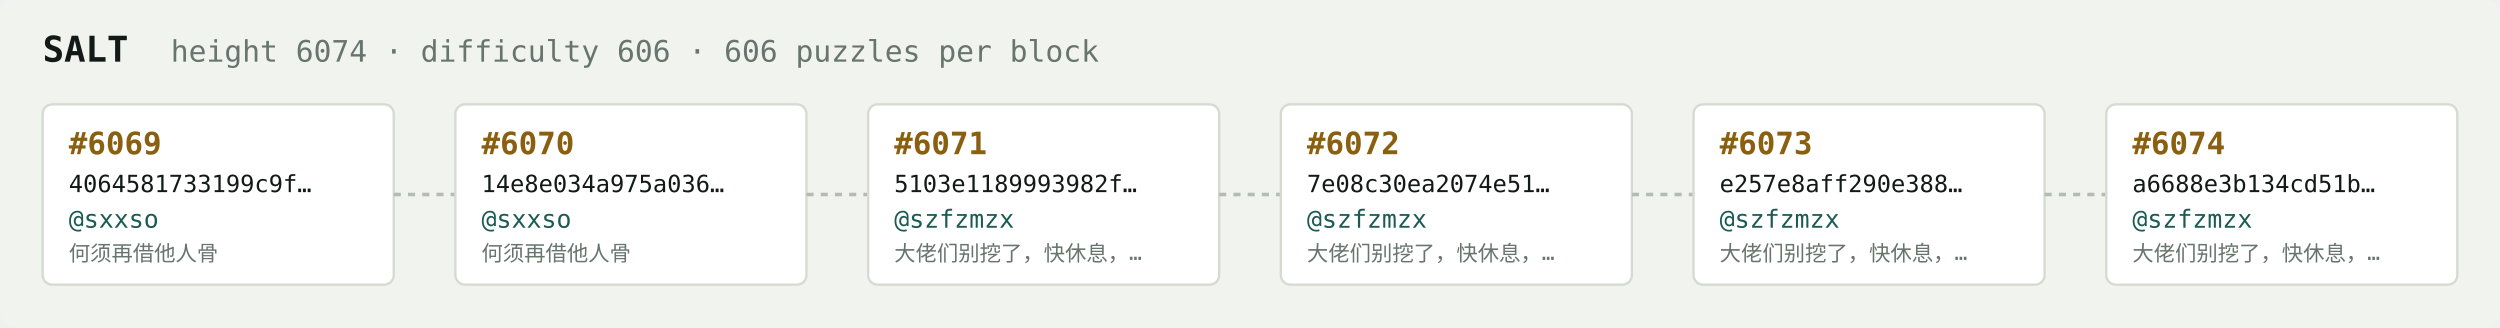
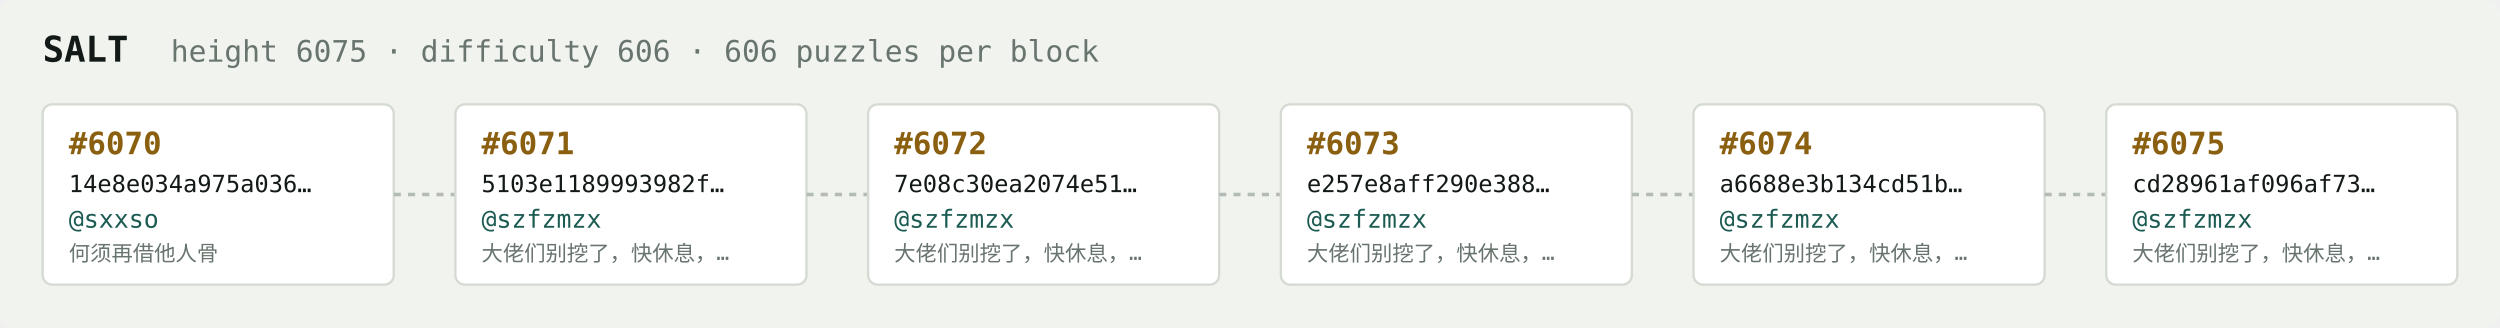
<svg xmlns="http://www.w3.org/2000/svg" width="1054" height="138" viewBox="0 0 1054 138" font-family="ui-monospace,SFMono-Regular,Menlo,monospace">
  <rect fill="#f1f3ef" width="1054" height="138" rx="6" />
  <text x="18" y="26" fill="#121916" font-size="15" font-weight="700">SALT</text>
-   <text x="72" y="26" fill="#68746e" font-size="12.5">height 6074 · difficulty 606 · 606 puzzles per block</text>
+   <text x="72" y="26" fill="#68746e" font-size="12.5">height 6075 · difficulty 606 · 606 puzzles per block</text>
  <rect x="18" y="44" width="148" height="76" rx="4" fill="#ffffff" stroke="#d5dbd2" stroke-width="1" />
-   <text x="29" y="65" fill="#8a5f10" font-size="13" font-weight="700">#6069</text>
-   <text x="29" y="81" fill="#121916" font-size="10">4064581733199c9f…</text>
+   <text x="29" y="65" fill="#8a5f10" font-size="13" font-weight="700">#6070</text>
+   <text x="29" y="81" fill="#121916" font-size="10">14e8e034a975a036…</text>
  <text x="29" y="96" fill="#1c5b52" font-size="10.5">@sxxso</text>
  <text x="29" y="110" fill="#68746e" font-size="9">何须再借他人骨</text>
  <line x1="166" y1="82.0" x2="192" y2="82.0" stroke="#b3bcb4" stroke-width="1.5" stroke-dasharray="3 3" />
  <rect x="192" y="44" width="148" height="76" rx="4" fill="#ffffff" stroke="#d5dbd2" stroke-width="1" />
-   <text x="203" y="65" fill="#8a5f10" font-size="13" font-weight="700">#6070</text>
-   <text x="203" y="81" fill="#121916" font-size="10">14e8e034a975a036…</text>
-   <text x="203" y="96" fill="#1c5b52" font-size="10.5">@sxxso</text>
-   <text x="203" y="110" fill="#68746e" font-size="9">何须再借他人骨</text>
+   <text x="203" y="65" fill="#8a5f10" font-size="13" font-weight="700">#6071</text>
+   <text x="203" y="81" fill="#121916" font-size="10">5103e1189993982f…</text>
+   <text x="203" y="96" fill="#1c5b52" font-size="10.5">@szfzmzx</text>
+   <text x="203" y="110" fill="#68746e" font-size="9">大佬们别挖了，快休息，…</text>
  <line x1="340" y1="82.0" x2="366" y2="82.0" stroke="#b3bcb4" stroke-width="1.5" stroke-dasharray="3 3" />
  <rect x="366" y="44" width="148" height="76" rx="4" fill="#ffffff" stroke="#d5dbd2" stroke-width="1" />
-   <text x="377" y="65" fill="#8a5f10" font-size="13" font-weight="700">#6071</text>
-   <text x="377" y="81" fill="#121916" font-size="10">5103e1189993982f…</text>
+   <text x="377" y="65" fill="#8a5f10" font-size="13" font-weight="700">#6072</text>
+   <text x="377" y="81" fill="#121916" font-size="10">7e08c30ea2074e51…</text>
  <text x="377" y="96" fill="#1c5b52" font-size="10.5">@szfzmzx</text>
  <text x="377" y="110" fill="#68746e" font-size="9">大佬们别挖了，快休息，…</text>
  <line x1="514" y1="82.0" x2="540" y2="82.0" stroke="#b3bcb4" stroke-width="1.5" stroke-dasharray="3 3" />
  <rect x="540" y="44" width="148" height="76" rx="4" fill="#ffffff" stroke="#d5dbd2" stroke-width="1" />
-   <text x="551" y="65" fill="#8a5f10" font-size="13" font-weight="700">#6072</text>
-   <text x="551" y="81" fill="#121916" font-size="10">7e08c30ea2074e51…</text>
+   <text x="551" y="65" fill="#8a5f10" font-size="13" font-weight="700">#6073</text>
+   <text x="551" y="81" fill="#121916" font-size="10">e257e8aff290e388…</text>
  <text x="551" y="96" fill="#1c5b52" font-size="10.5">@szfzmzx</text>
  <text x="551" y="110" fill="#68746e" font-size="9">大佬们别挖了，快休息，…</text>
  <line x1="688" y1="82.0" x2="714" y2="82.0" stroke="#b3bcb4" stroke-width="1.5" stroke-dasharray="3 3" />
  <rect x="714" y="44" width="148" height="76" rx="4" fill="#ffffff" stroke="#d5dbd2" stroke-width="1" />
-   <text x="725" y="65" fill="#8a5f10" font-size="13" font-weight="700">#6073</text>
-   <text x="725" y="81" fill="#121916" font-size="10">e257e8aff290e388…</text>
+   <text x="725" y="65" fill="#8a5f10" font-size="13" font-weight="700">#6074</text>
+   <text x="725" y="81" fill="#121916" font-size="10">a6688e3b134cd51b…</text>
  <text x="725" y="96" fill="#1c5b52" font-size="10.5">@szfzmzx</text>
  <text x="725" y="110" fill="#68746e" font-size="9">大佬们别挖了，快休息，…</text>
  <line x1="862" y1="82.0" x2="888" y2="82.0" stroke="#b3bcb4" stroke-width="1.5" stroke-dasharray="3 3" />
  <rect x="888" y="44" width="148" height="76" rx="4" fill="#ffffff" stroke="#d5dbd2" stroke-width="1" />
-   <text x="899" y="65" fill="#8a5f10" font-size="13" font-weight="700">#6074</text>
-   <text x="899" y="81" fill="#121916" font-size="10">a6688e3b134cd51b…</text>
+   <text x="899" y="65" fill="#8a5f10" font-size="13" font-weight="700">#6075</text>
+   <text x="899" y="81" fill="#121916" font-size="10">cd28961af096af73…</text>
  <text x="899" y="96" fill="#1c5b52" font-size="10.5">@szfzmzx</text>
  <text x="899" y="110" fill="#68746e" font-size="9">大佬们别挖了，快休息，…</text>
</svg>
